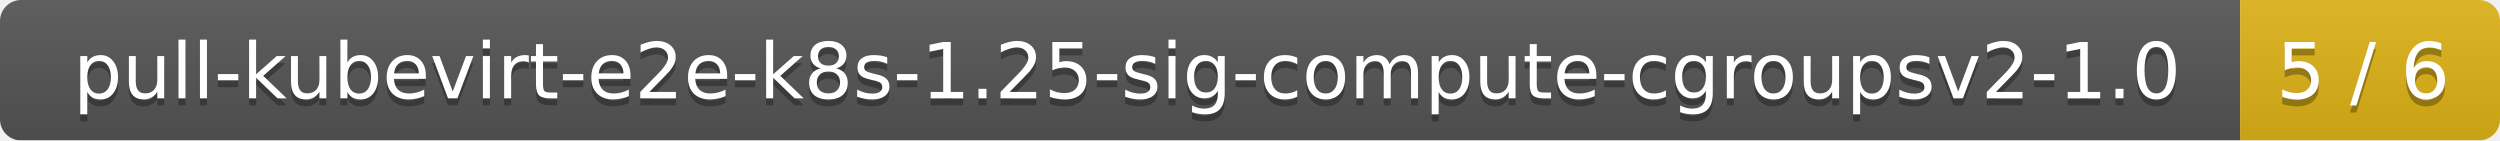
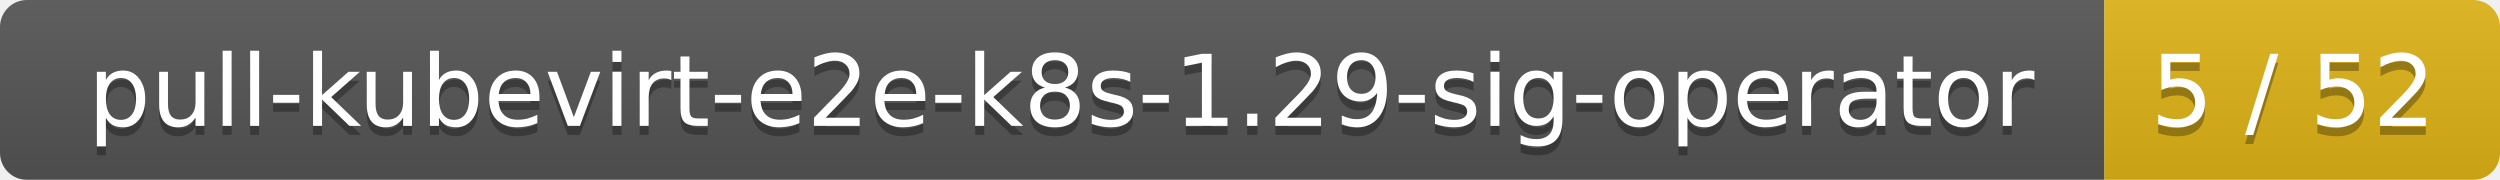
- <svg xmlns="http://www.w3.org/2000/svg" width="356" height="20">
+ <svg xmlns="http://www.w3.org/2000/svg" width="278" height="20">
  <linearGradient id="smooth" x2="0" y2="100%">
    <stop offset="0" stop-color="#bbb" stop-opacity=".1" />
    <stop offset="1" stop-opacity=".1" />
  </linearGradient>
  <mask id="round">
-     <rect width="356" height="20" rx="3" fill="#fff" />
+     <rect width="278" height="20" rx="3" fill="#fff" />
  </mask>
  <g mask="url(#round)">
-     <rect width="319" height="20" fill="#555" />
-     <rect x="319" width="37" height="20" fill="#dfb317" />
-     <rect width="356" height="20" fill="url(#smooth)" />
+     <rect width="234" height="20" fill="#555" />
+     <rect x="234" width="44" height="20" fill="#dfb317" />
+     <rect width="278" height="20" fill="url(#smooth)" />
  </g>
  <g fill="#fff" text-anchor="middle" font-family="DejaVu Sans,Verdana,Geneva,sans-serif" font-size="11">
-     <text x="160.5" y="15" fill="#010101" fill-opacity=".3">pull-kubevirt-e2e-k8s-1.25-sig-compute-cgroupsv2-1.0</text>
-     <text x="160.5" y="14">pull-kubevirt-e2e-k8s-1.25-sig-compute-cgroupsv2-1.0</text>
-     <text x="336.5" y="15" fill="#010101" fill-opacity=".3">5 / 6</text>
-     <text x="336.5" y="14">5 / 6</text>
+     <text x="118" y="15" fill="#010101" fill-opacity=".3">pull-kubevirt-e2e-k8s-1.29-sig-operator</text>
+     <text x="118" y="14">pull-kubevirt-e2e-k8s-1.29-sig-operator</text>
+     <text x="255" y="15" fill="#010101" fill-opacity=".3">5 / 52</text>
+     <text x="255" y="14">5 / 52</text>
  </g>
</svg>
